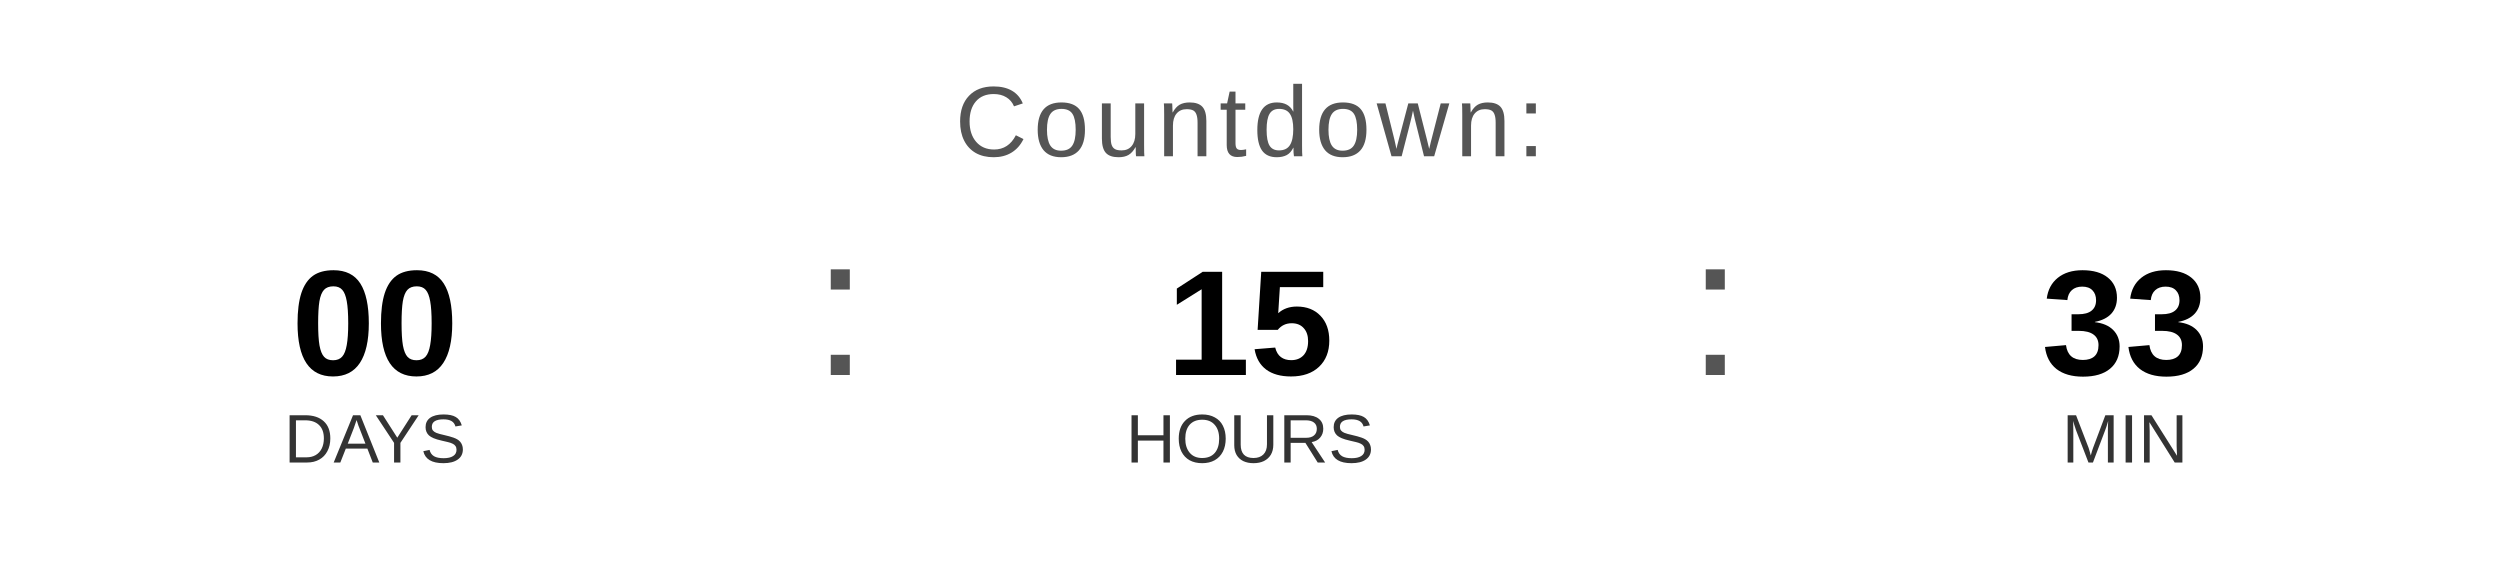
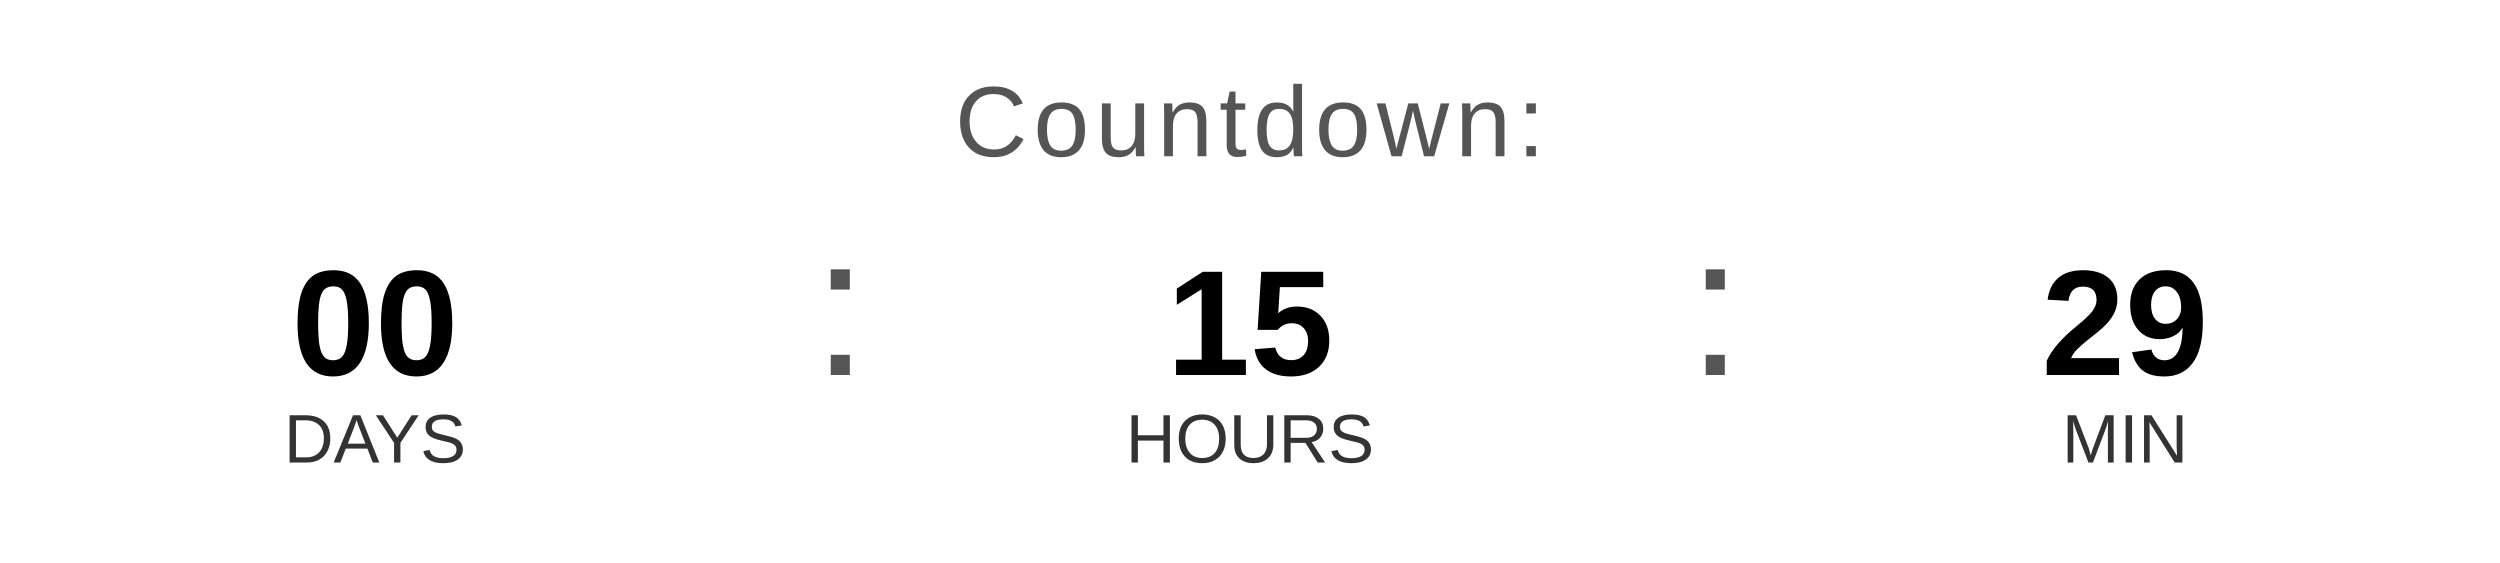
<svg xmlns="http://www.w3.org/2000/svg" width="400" height="90" viewBox="0 0 400 90">
  <text x="200" y="25" font-family="Arial, Helvetica, sans-serif" font-size="16" fill="#555555" text-anchor="middle" letter-spacing="1">
    Countdown:
  </text>
  <text x="60" y="60" font-family="Arial, Helvetica, sans-serif" font-size="24" font-weight="bold" fill="#000000" text-anchor="middle">00</text>
  <text x="60" y="74" font-family="Arial, Helvetica, sans-serif" font-size="11" fill="#333333" text-anchor="middle">DAYS</text>
  <text x="130" y="60" font-family="Arial, sans-serif" font-size="32" fill="#555555">:</text>
  <text x="200" y="60" font-family="Arial, Helvetica, sans-serif" font-size="24" font-weight="bold" fill="#000000" text-anchor="middle">15</text>
  <text x="200" y="74" font-family="Arial, Helvetica, sans-serif" font-size="11" fill="#333333" text-anchor="middle">HOURS</text>
  <text x="270" y="60" font-family="Arial, sans-serif" font-size="32" fill="#555555">:</text>
-   <text x="340" y="60" font-family="Arial, Helvetica, sans-serif" font-size="24" font-weight="bold" fill="#000000" text-anchor="middle">33</text>
+   <text x="340" y="60" font-family="Arial, Helvetica, sans-serif" font-size="24" font-weight="bold" fill="#000000" text-anchor="middle">29</text>
  <text x="340" y="74" font-family="Arial, Helvetica, sans-serif" font-size="11" fill="#333333" text-anchor="middle">MIN</text>
</svg>
